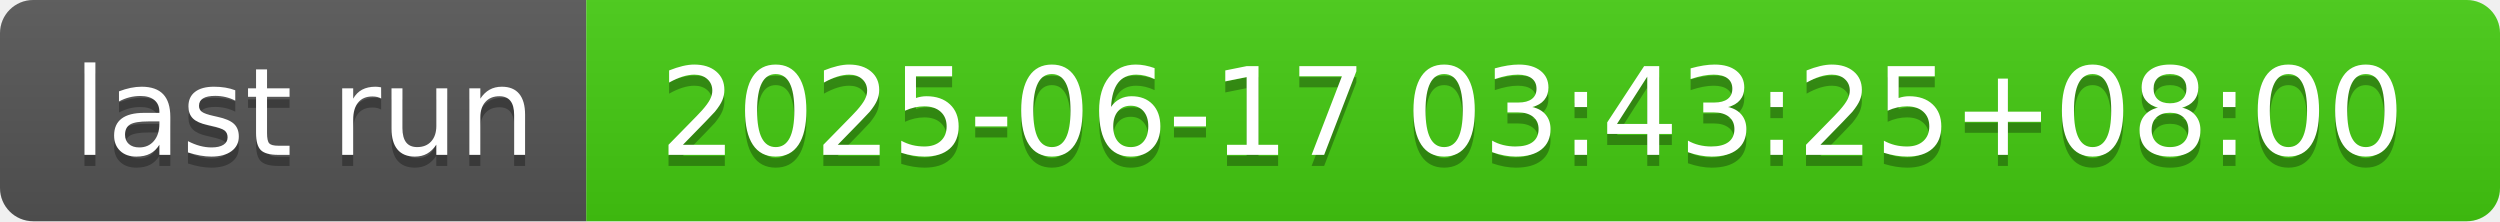
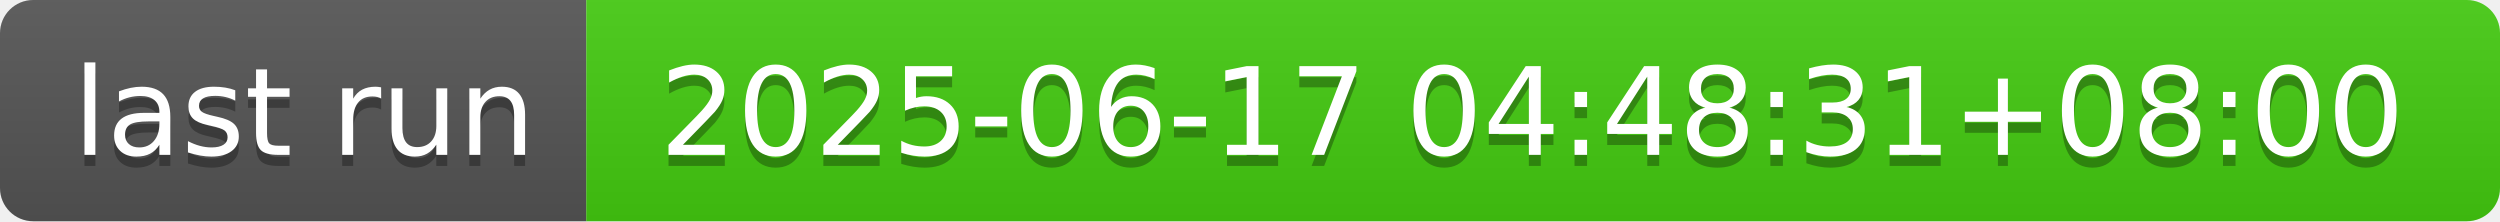
- <svg xmlns="http://www.w3.org/2000/svg" width="226" height="20" role="img" aria-label="last run: 2025-06-17 03:43:25+08:00">
+ <svg xmlns="http://www.w3.org/2000/svg" width="226" height="20" role="img" aria-label="last run: 2025-06-17 04:48:31+08:00">
  <linearGradient id="s" x2="0" y2="100%">
    <stop offset="0" stop-color="#bbb" stop-opacity=".1" />
    <stop offset="1" stop-opacity=".1" />
  </linearGradient>
  <clipPath id="r">
    <rect width="226" height="20" rx="3" fill="#fff" />
  </clipPath>
  <g clip-path="url(#r)">
    <rect width="53" height="20" fill="#555" />
    <rect x="53" width="173" height="20" fill="#4c1" />
    <rect width="226" height="20" fill="url(#s)" />
  </g>
  <g fill="#fff" text-anchor="middle" font-family="Verdana,Geneva,DejaVu Sans,sans-serif" text-rendering="geometricPrecision" font-size="110">
    <text aria-hidden="true" x="275" y="150" fill="#010101" fill-opacity=".3" transform="scale(.1)" textLength="430">last run</text>
    <text x="275" y="140" transform="scale(.1)" fill="#fff" textLength="430">last run</text>
-     <text aria-hidden="true" x="1385" y="150" fill="#010101" fill-opacity=".3" transform="scale(.1)" textLength="1630">2025-06-17 03:43:25+08:00</text>
-     <text x="1385" y="140" transform="scale(.1)" fill="#fff" textLength="1630">2025-06-17 03:43:25+08:00</text>
+     <text aria-hidden="true" x="1385" y="150" fill="#010101" fill-opacity=".3" transform="scale(.1)" textLength="1630">2025-06-17 04:48:31+08:00</text>
+     <text x="1385" y="140" transform="scale(.1)" fill="#fff" textLength="1630">2025-06-17 04:48:31+08:00</text>
  </g>
</svg>
